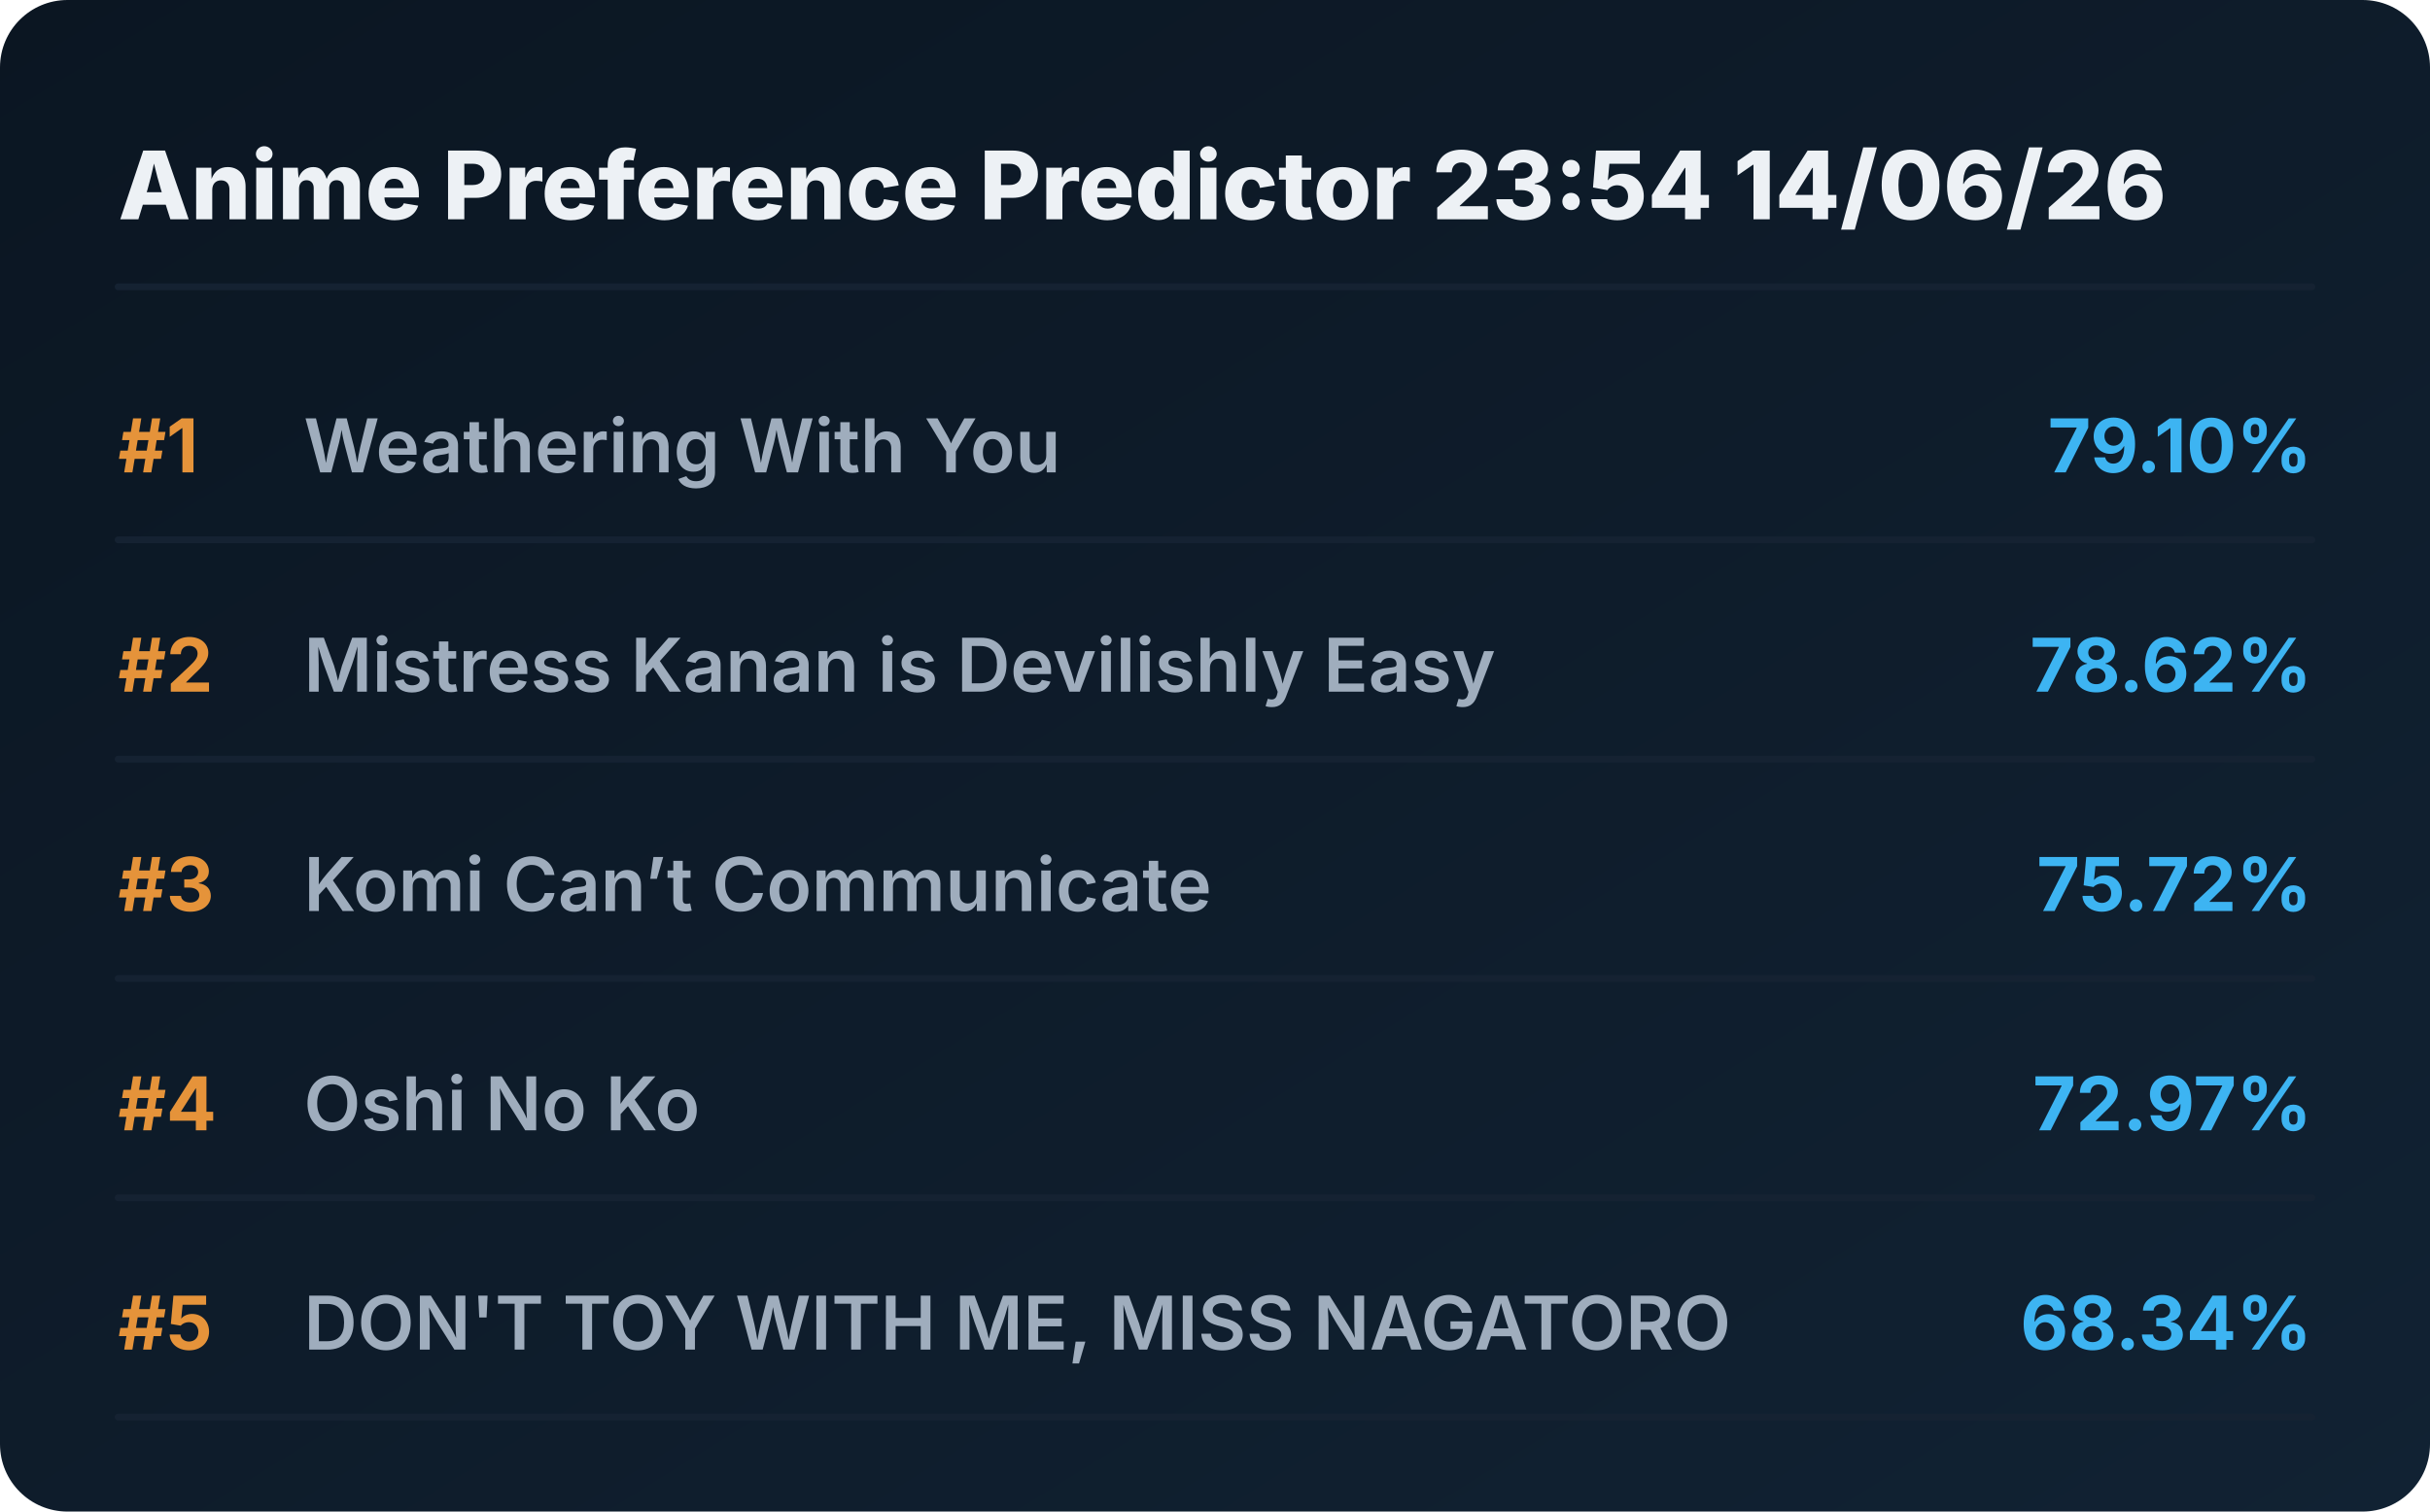
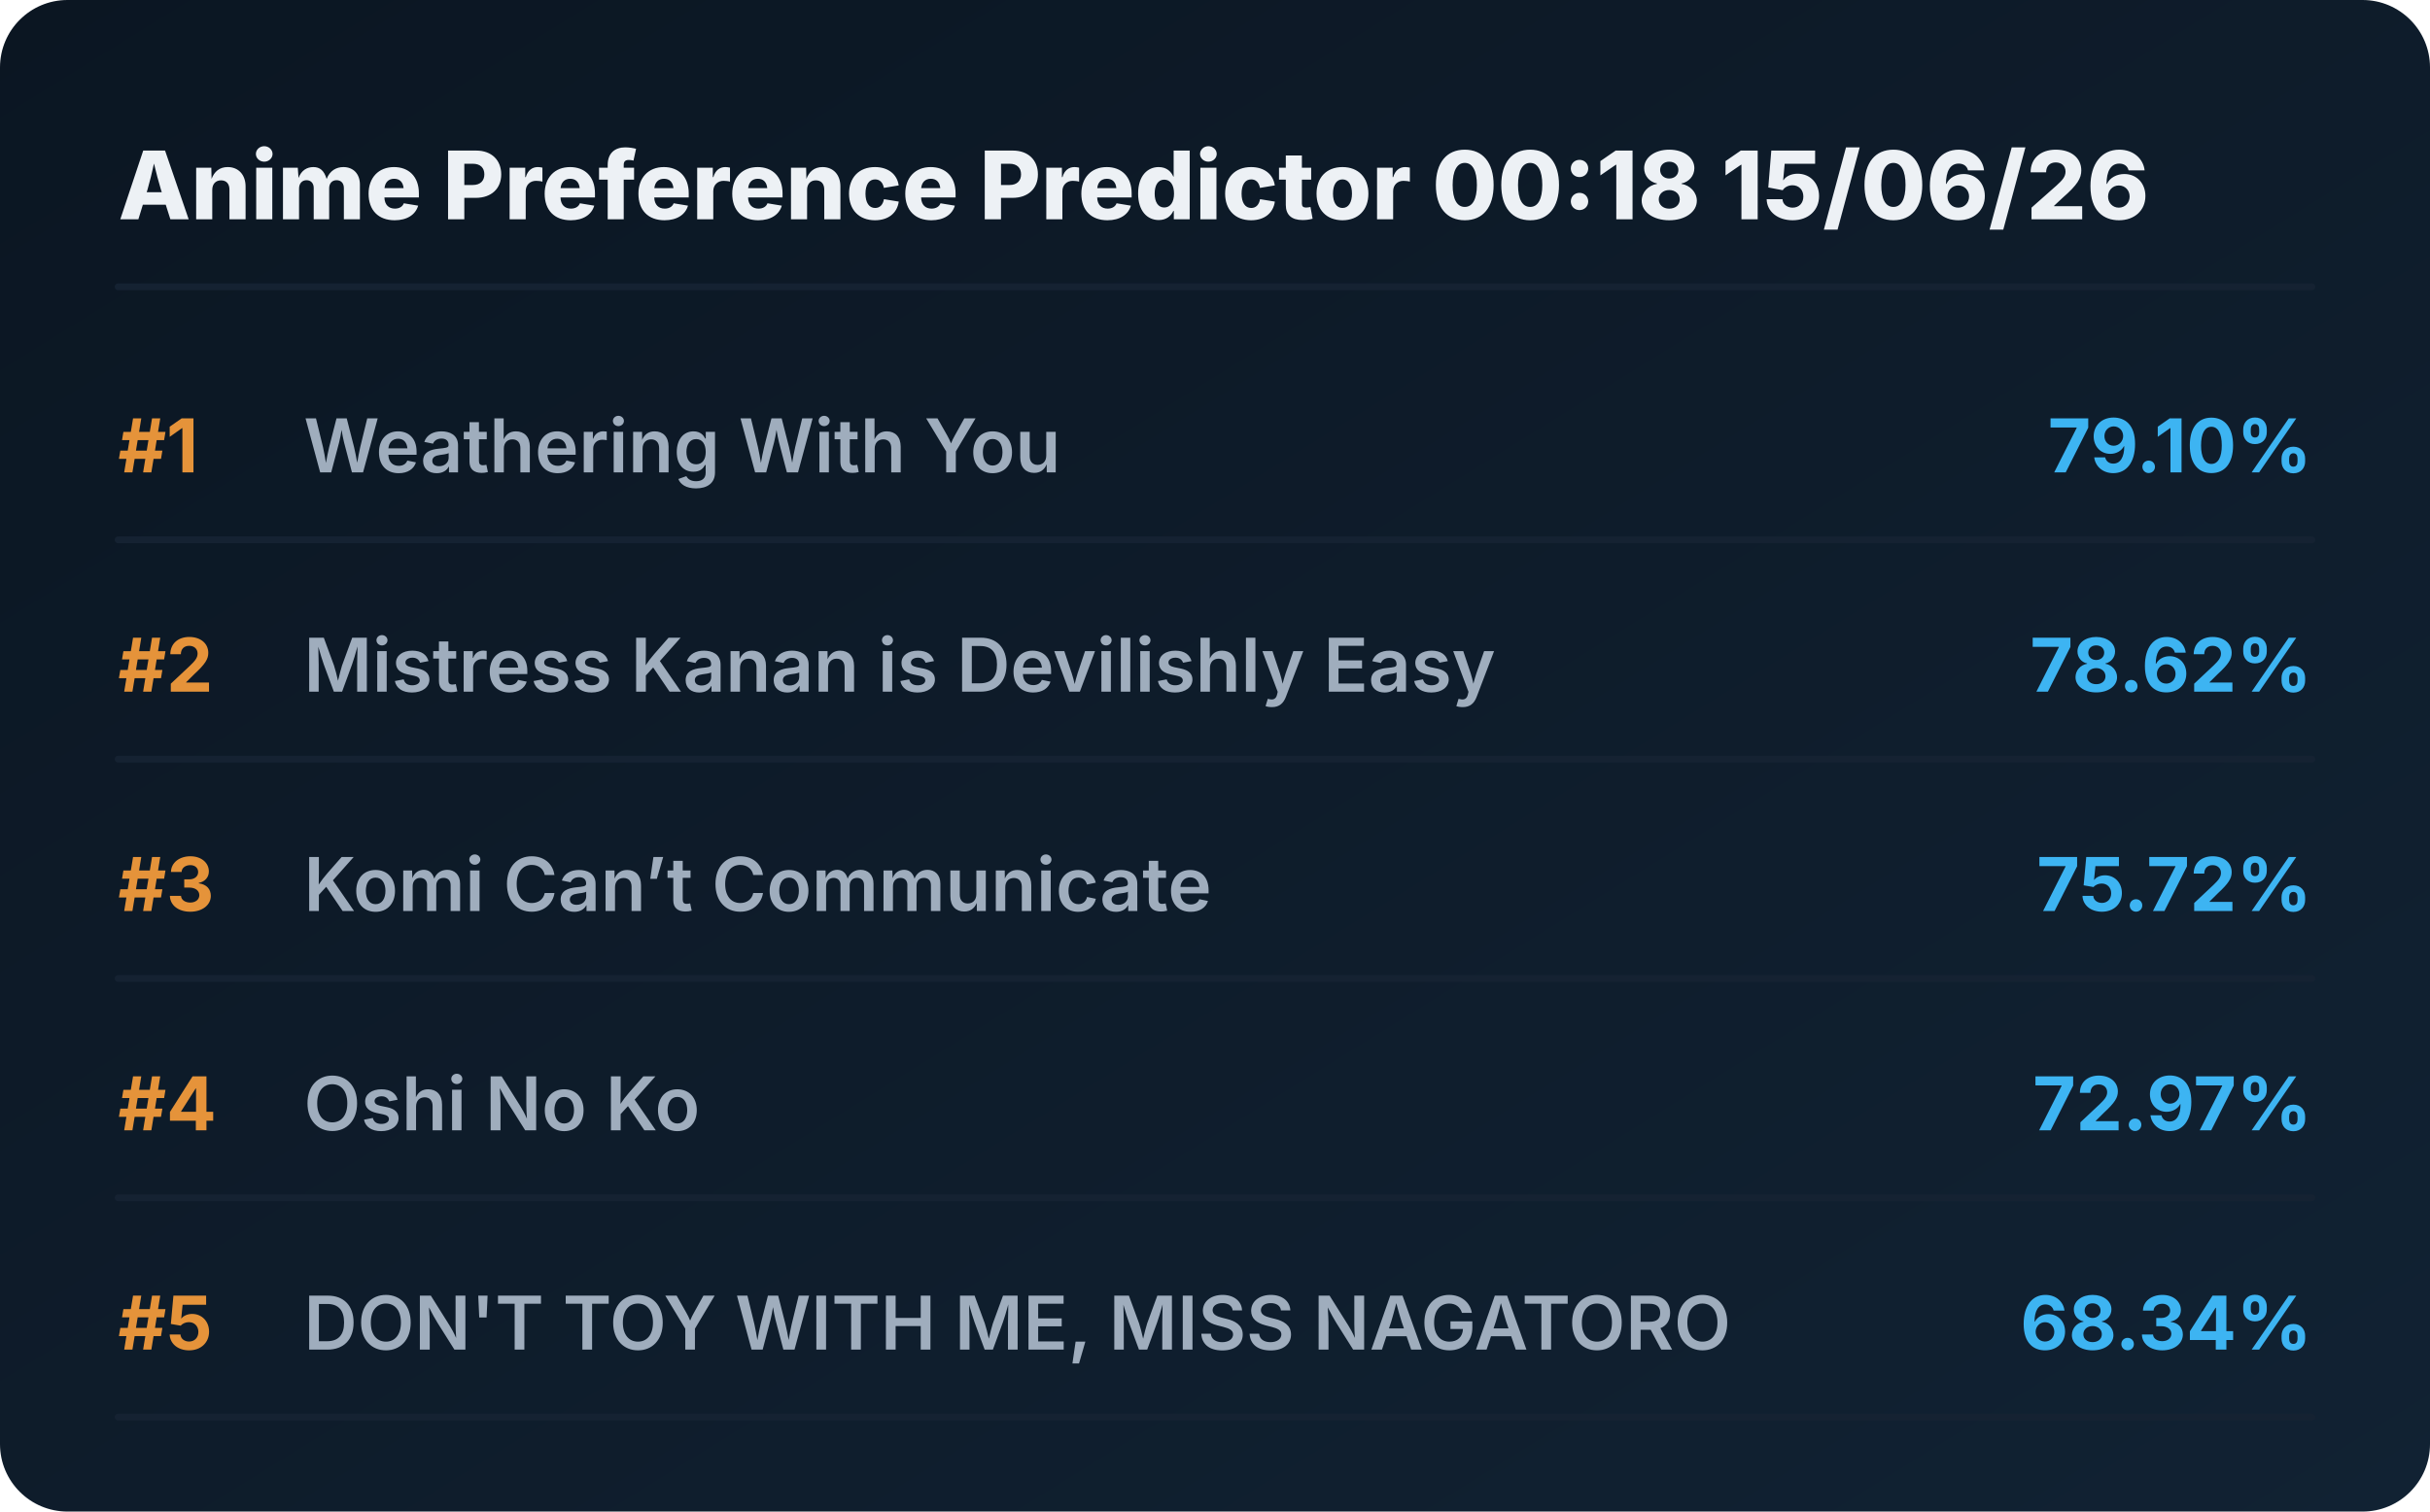
<svg xmlns="http://www.w3.org/2000/svg" viewBox="0 0 720 448" preserveAspectRatio="xMidYMid meet" style="width: 100%; height: auto; max-width: 720px;">
  <defs>
    <linearGradient id="boxGrad" x1="0%" y1="0%" x2="100%" y2="100%">
      <stop offset="0%" stop-color="#0b1622" />
      <stop offset="100%" stop-color="#112233" />
    </linearGradient>
    <clipPath id="titleClip">
      <rect x="90" y="0" width="510" height="100%" />
    </clipPath>
  </defs>
  <style>
    .bg { fill: url(#boxGrad); rx: 20px; }
    .header { font-family: 'Overpass', 'Inter', system-ui, sans-serif; font-weight: 800; font-size: 28px; fill: #edf1f5; }
    .rank { font-family: 'Overpass', 'Inter', system-ui, sans-serif; font-weight: 700; font-size: 22px; fill: #e5933a; }
    .title { font-family: 'Overpass', 'Inter', system-ui, sans-serif; font-weight: 600; font-size: 22px; fill: #9fadbd; }
    .score { font-family: 'Overpass', 'Inter', system-ui, sans-serif; font-weight: 700; font-size: 22px; fill: #3db4f2; }
    .line { stroke: #152232; stroke-width: 2; stroke-linecap: round; }
  </style>
  <rect class="bg" width="720" height="448" />
-   <text x="35" y="65" class="header">Anime Preference Predictor 23:54 14/06/26</text>
+   <text x="35" y="65" class="header">Anime Preference Predictor 00:18 15/06/26</text>
  <line x1="35" y1="85" x2="685" y2="85" class="line" />
  <g transform="translate(0, 0)">
    <text x="35" y="140" class="rank">#1</text>
    <text x="90" y="140" class="title">Weathering With You</text>
    <text x="685" y="140" class="score" text-anchor="end">79.10%</text>
    <line x1="35" y1="160" x2="685" y2="160" class="line" />
  </g>
  <g transform="translate(0, 65)">
    <text x="35" y="140" class="rank">#2</text>
    <text x="90" y="140" class="title">Mistress Kanan is Devilishly Easy</text>
    <text x="685" y="140" class="score" text-anchor="end">78.62%</text>
    <line x1="35" y1="160" x2="685" y2="160" class="line" />
  </g>
  <g transform="translate(0, 130)">
    <text x="35" y="140" class="rank">#3</text>
    <text x="90" y="140" class="title">Komi Can’t Communicate</text>
    <text x="685" y="140" class="score" text-anchor="end">75.72%</text>
    <line x1="35" y1="160" x2="685" y2="160" class="line" />
  </g>
  <g transform="translate(0, 195)">
    <text x="35" y="140" class="rank">#4</text>
    <text x="90" y="140" class="title">Oshi No Ko</text>
    <text x="685" y="140" class="score" text-anchor="end">72.97%</text>
    <line x1="35" y1="160" x2="685" y2="160" class="line" />
  </g>
  <g transform="translate(0, 260)">
    <text x="35" y="140" class="rank">#5</text>
    <text x="90" y="140" class="title">DON'T TOY WITH ME, MISS NAGATORO</text>
    <text x="685" y="140" class="score" text-anchor="end">68.34%</text>
    <line x1="35" y1="160" x2="685" y2="160" class="line" />
  </g>
</svg>
